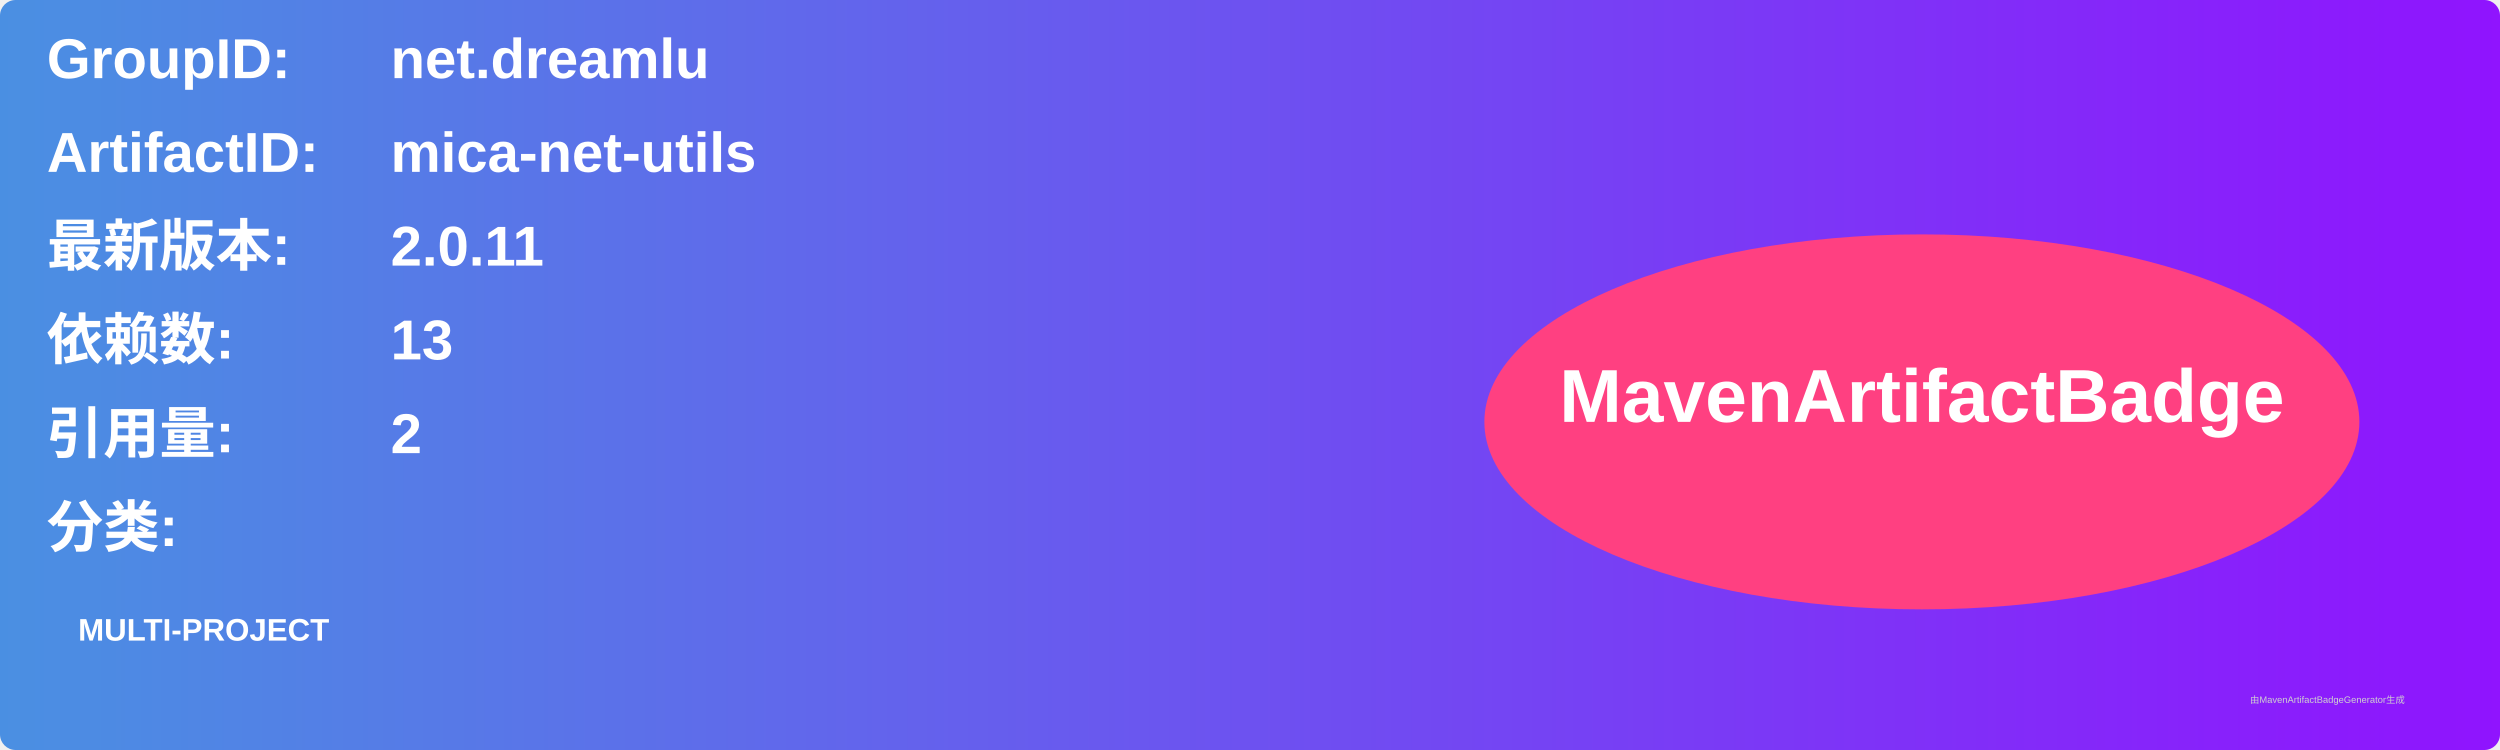
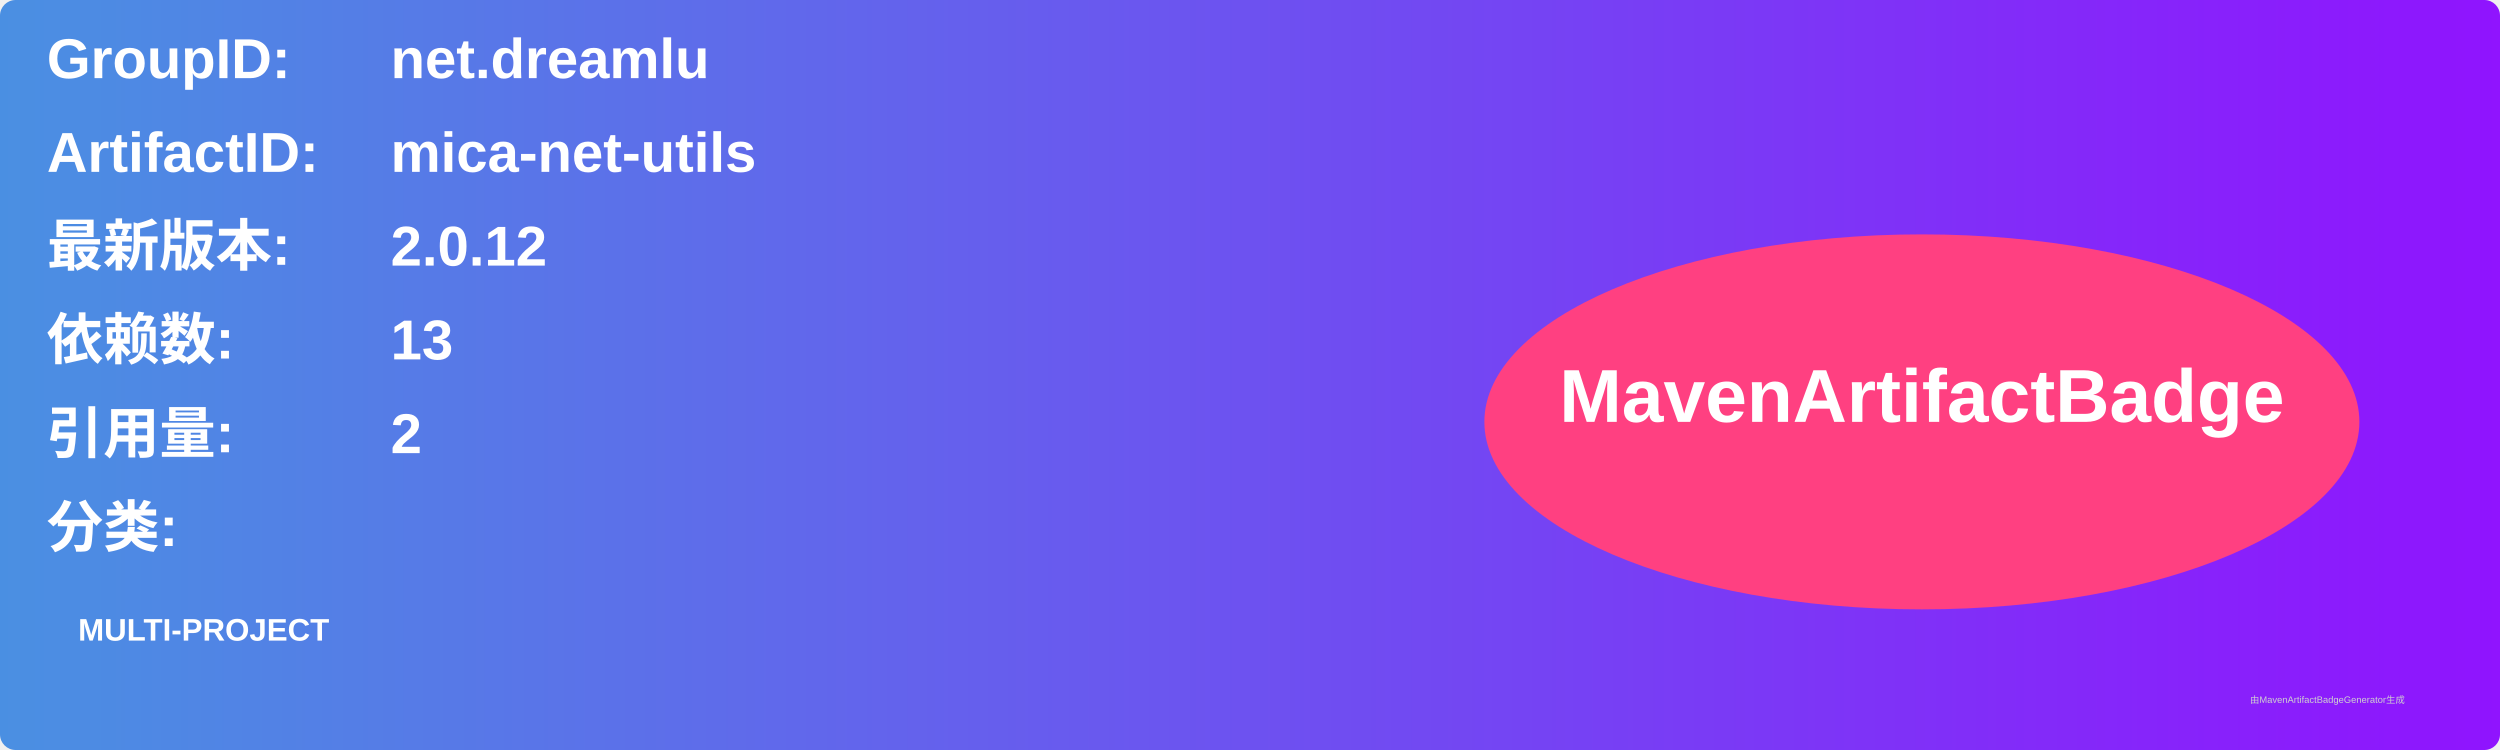
<svg xmlns="http://www.w3.org/2000/svg" width="800" height="240" viewBox="0 0 800 240">
  <linearGradient id="grad" x1="0%" y1="0%" x2="100%" y2="0%">
    <stop offset="0%" stop-color="#4a90e2" />
    <stop offset="100%" stop-color="#9013fe" />
  </linearGradient>
  <rect width="100%" height="100%" rx="5" ry="5" fill="url(#grad)" />
  <g transform="translate(15, 15)">
    <text x="0" y="10" font-family="Arial" font-size="18" fill="white" font-weight="bold" width="260">GroupID:</text>
    <text x="110" y="10" font-family="Arial" font-size="18" fill="white" font-weight="bold" width="460">net.dreamlu</text>
    <text x="0" y="40" font-family="Arial" font-size="18" fill="white" font-weight="bold" width="260">ArtifactID:</text>
    <text x="110" y="40" font-family="Arial" font-size="18" fill="white" font-weight="bold" width="460">mica-net-utils</text>
    <text x="0" y="70" font-family="Arial" font-size="18" fill="white" font-weight="bold">最新版本:</text>
    <text x="110" y="70" font-family="Arial" font-size="18" fill="white" font-weight="bold">
-       <tspan font-weight="bold">2.0.11</tspan>
+       <tspan font-weight="bold">2.0.12</tspan>
    </text>
    <text x="0" y="100" font-family="Arial" font-size="18" fill="white" font-weight="bold">依赖数: </text>
    <text x="110" y="100" font-family="Arial" font-size="18" fill="white">
      <tspan font-weight="bold">13</tspan>
    </text>
    <text x="0" y="130" font-family="Arial" font-size="18" fill="white" font-weight="bold">引用量: </text>
    <text x="110" y="130" font-family="Arial" font-size="18" fill="white">
      <tspan font-weight="bold">2</tspan>
    </text>
    <text x="0" y="160" font-family="Arial" font-size="18" fill="white" font-weight="bold">分类:</text>
    <text x="10" y="190" font-family="Arial" font-size="10" fill="white">
      <tspan font-weight="bold">MULTI-PROJECT</tspan>
    </text>
    <ellipse cx="600" cy="120" rx="140" ry="60" fill="#ff4081" />
    <text x="600" y="120" text-anchor="middle" font-family="Arial" font-size="24" fill="white" font-weight="bold">MavenArtifactBadge</text>
  </g>
  <text x="720" y="225" font-family="Arial" font-size="3" fill="#d0d0d0">由MavenArtifactBadgeGenerator生成</text>
</svg>
